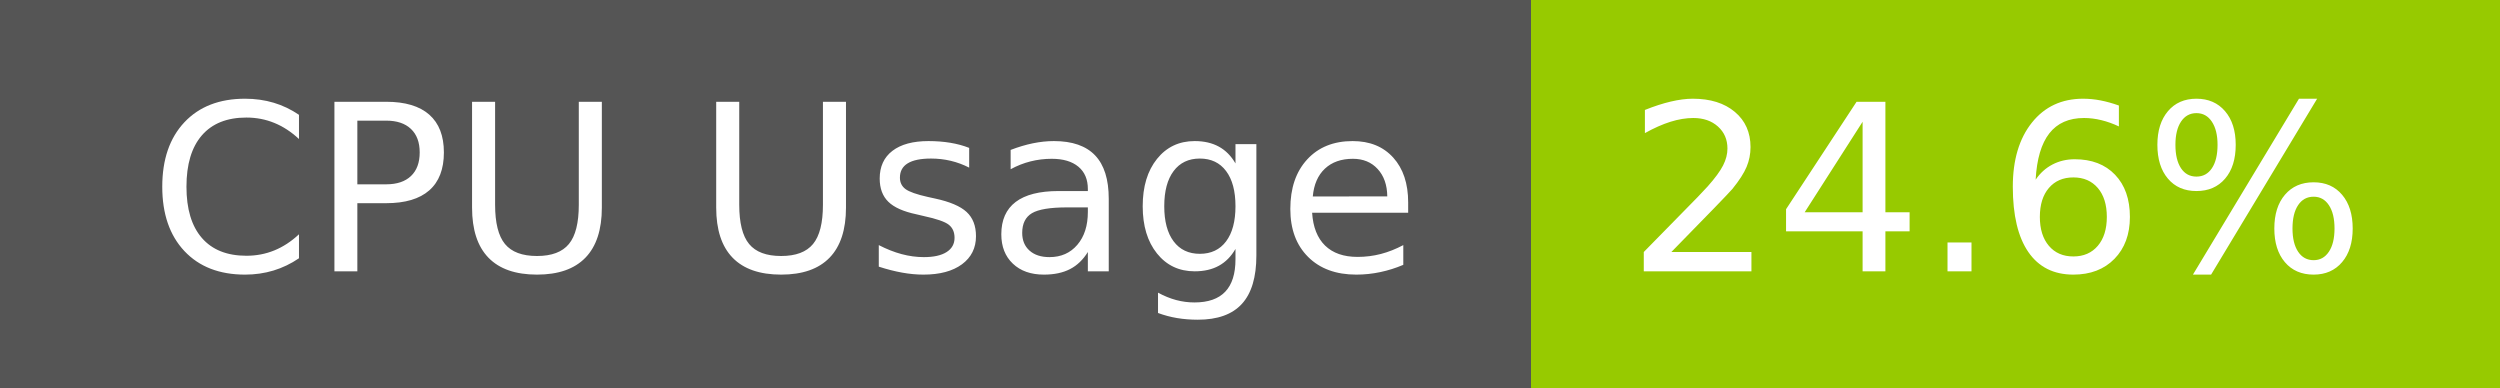
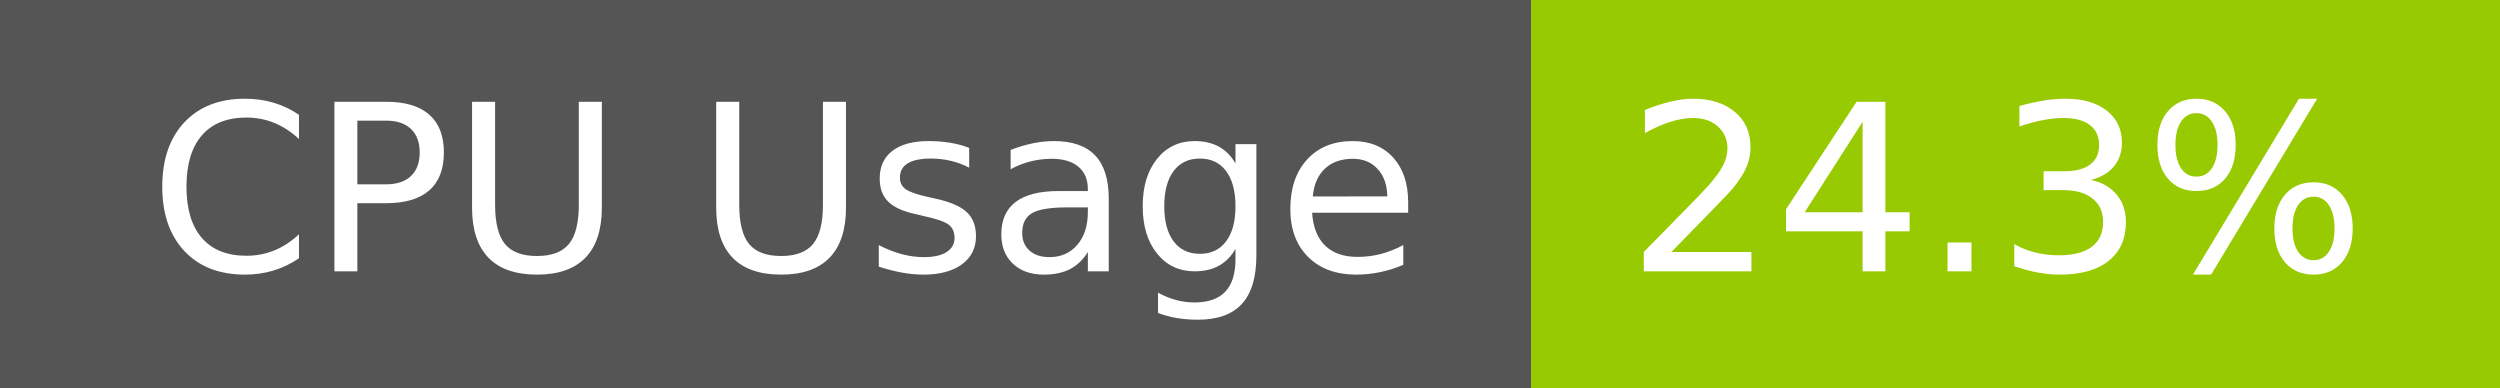
- <svg xmlns="http://www.w3.org/2000/svg" width="129" height="20" role="img" aria-label="CPU Usage: 24.6%">
+ <svg xmlns="http://www.w3.org/2000/svg" width="129" height="20" role="img" aria-label="CPU Usage: 24.3%">
  <g shape-rendering="crispEdges">
    <rect width="79" height="20" fill="#555" />
    <rect x="79" width="50" height="20" fill="#97ca00" />
  </g>
  <g fill="#fff" text-anchor="middle" font-family="Verdana,Geneva,DejaVu Sans,sans-serif" text-rendering="geometricPrecision" font-size="120">
    <text x="405" y="140" transform="scale(.1)" fill="#fff" textLength="665">CPU Usage</text>
-     <text x="1030" y="140" transform="scale(.1)" fill="#fff" textLength="390">24.6%</text>
+     <text x="1030" y="140" transform="scale(.1)" fill="#fff" textLength="390">24.3%</text>
  </g>
</svg>
